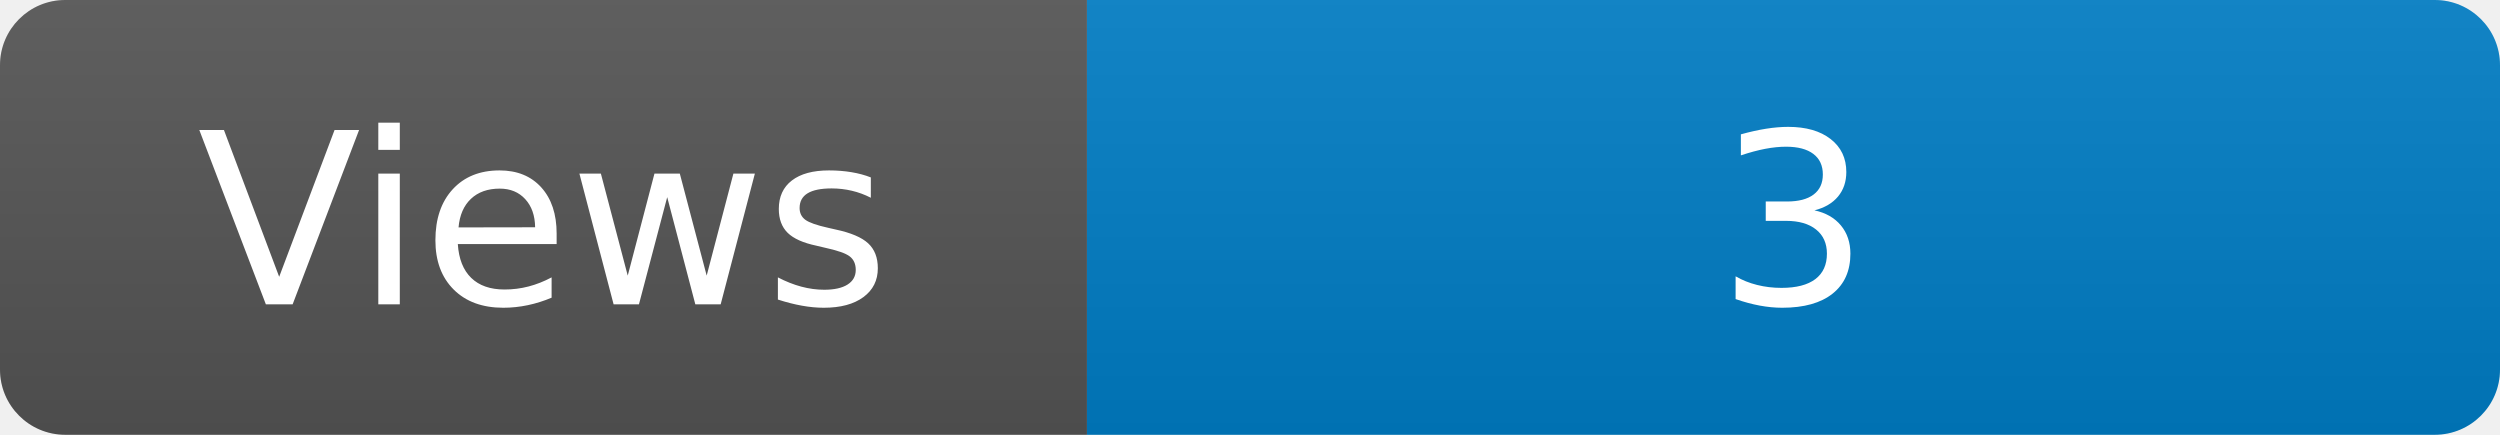
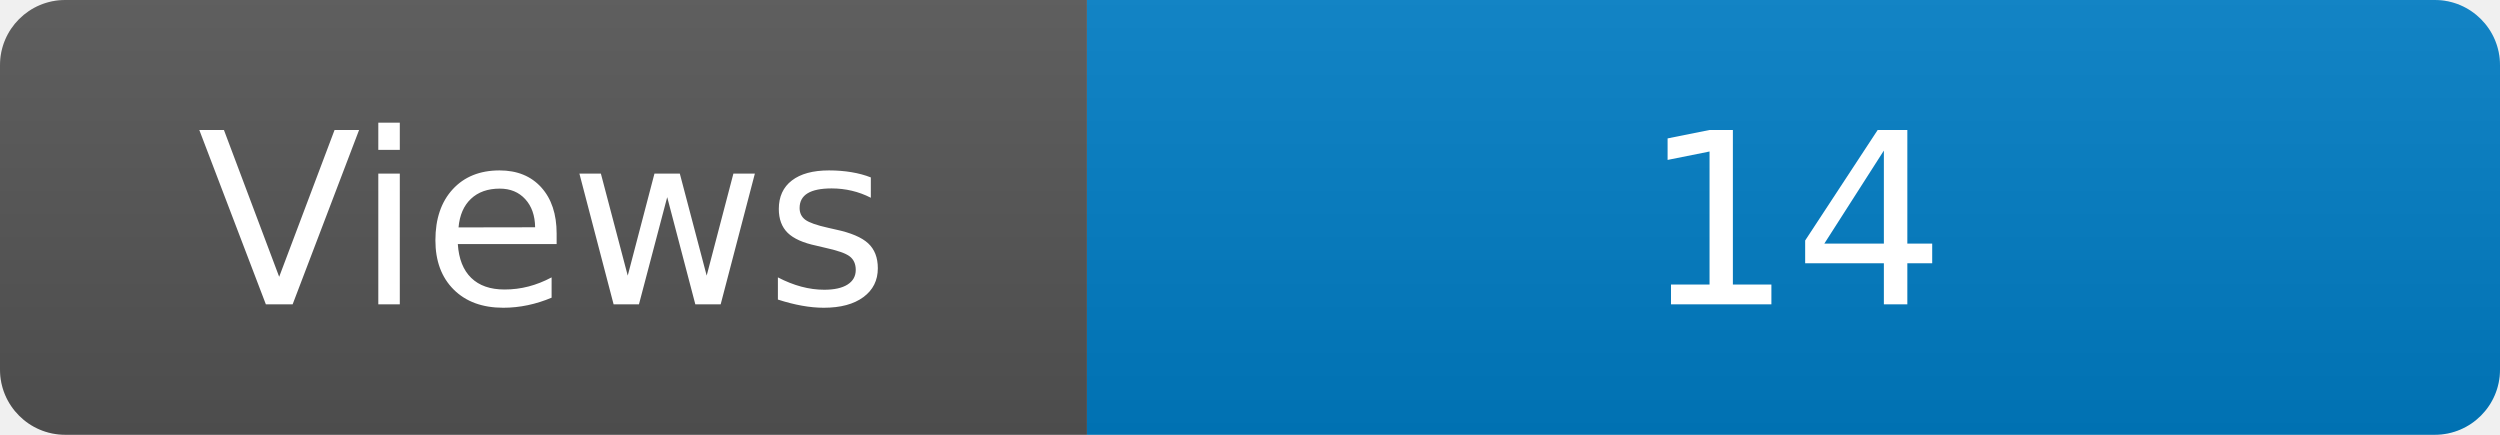
<svg xmlns="http://www.w3.org/2000/svg" width="115" height="20" role="img" aria-label="Maintained?: yes">
  <linearGradient id="s" x2="0" y2="100%">
    <stop offset="0" stop-color="#bbb" stop-opacity=".1" />
    <stop offset="1" stop-opacity=".1" />
  </linearGradient>
  <clipPath id="r">
    <rect width="115" height="20" rx="3" fill="#fff" />
  </clipPath>
  <g clip-path="url(#r)">
    <rect width="50" height="20" fill="#555" />
    <rect x="50" width="160" height="20" fill="#007ec6" />
    <rect width="115" height="20" fill="url(#s)" />
  </g>
  <g fill="#fff" text-anchor="middle" font-family="Verdana,Geneva,DejaVu Sans,sans-serif" font-size="110">
    <text x="250" y="140" transform="scale(.1)" fill="#fff">Views</text>
-     <text x="825" y="140" transform="scale(.1)" fill="#fff">3</text>
+     <text x="825" y="140" transform="scale(.1)" fill="#fff">14</text>
  </g>
</svg>
